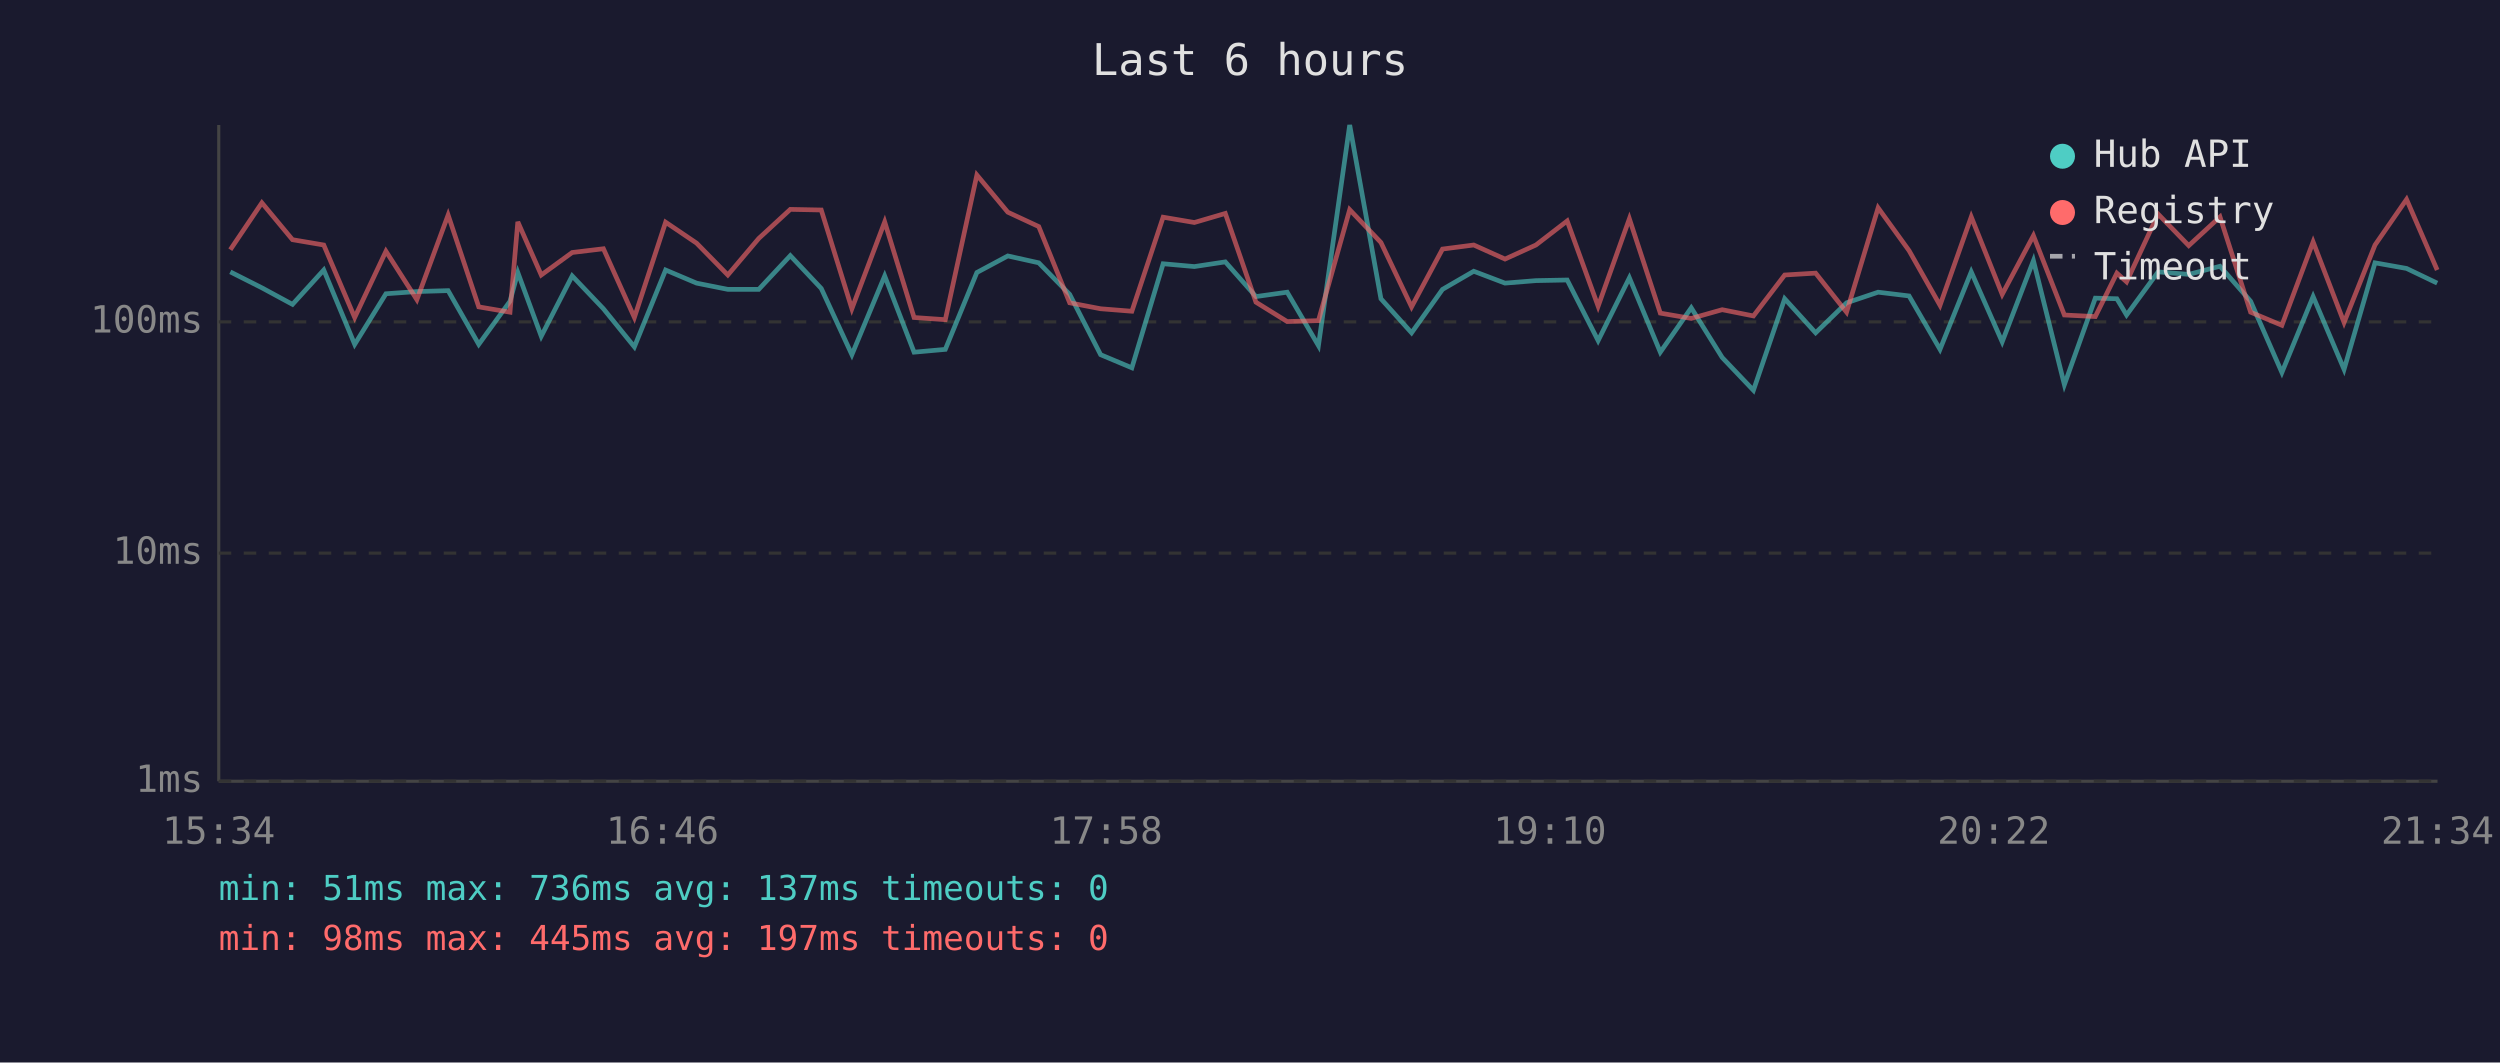
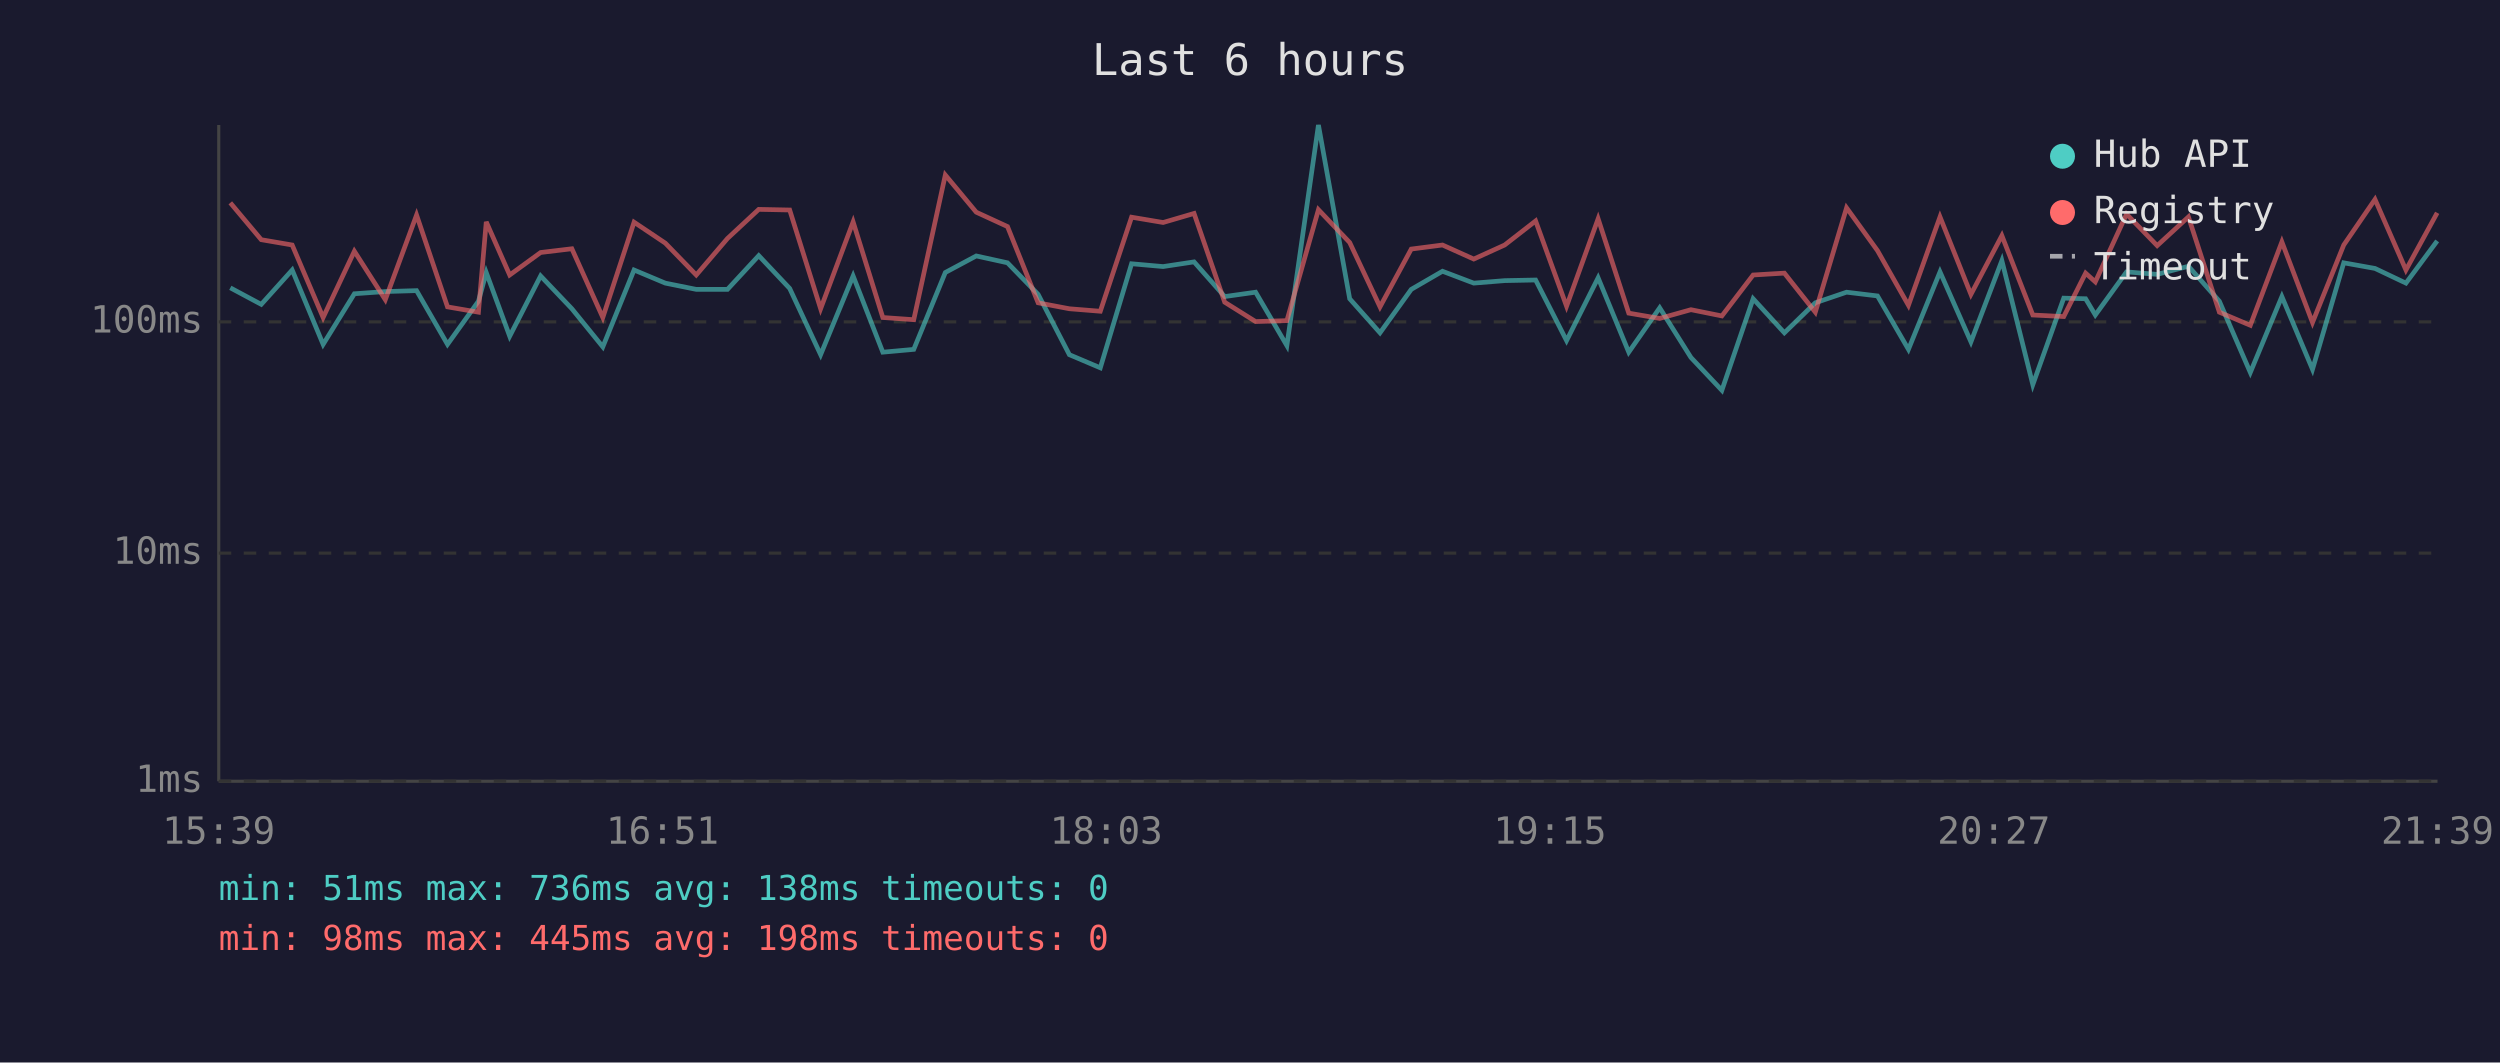
<svg xmlns="http://www.w3.org/2000/svg" viewBox="0 0 800 340" font-family="monospace" font-size="12">
  <rect width="800" height="340" fill="#1a1a2e" />
  <text x="400" y="24" fill="#e0e0e0" font-size="14" text-anchor="middle">Last 6 hours</text>
  <line x1="70" y1="40" x2="70" y2="250" stroke="#444" stroke-width="1" />
  <line x1="70" y1="250" x2="780" y2="250" stroke="#444" stroke-width="1" />
  <line x1="70" y1="250" x2="780" y2="250" stroke="#333" stroke-width="1" stroke-dasharray="4" />
  <text x="65" y="250" fill="#888" text-anchor="end" dominant-baseline="middle">1ms</text>
  <line x1="70" y1="177" x2="780" y2="177" stroke="#333" stroke-width="1" stroke-dasharray="4" />
  <text x="65" y="177" fill="#888" text-anchor="end" dominant-baseline="middle">10ms</text>
  <line x1="70" y1="103" x2="780" y2="103" stroke="#333" stroke-width="1" stroke-dasharray="4" />
  <text x="65" y="103" fill="#888" text-anchor="end" dominant-baseline="middle">100ms</text>
-   <text x="70" y="270" fill="#888" text-anchor="middle">15:34</text>
-   <text x="212" y="270" fill="#888" text-anchor="middle">16:46</text>
-   <text x="354" y="270" fill="#888" text-anchor="middle">17:58</text>
-   <text x="496" y="270" fill="#888" text-anchor="middle">19:10</text>
-   <text x="638" y="270" fill="#888" text-anchor="middle">20:22</text>
-   <text x="780" y="270" fill="#888" text-anchor="middle">21:34</text>
-   <polyline points="73.7,87.0 83.8,92.1 93.6,97.4 103.6,86.4 113.5,110.2 123.5,94.0 133.4,93.3 143.4,93.0 153.2,110.2 163.2,96.4 165.7,87.2 173.2,107.6 183.1,88.3 193.1,98.8 203.0,111.0 213.0,86.4 222.9,90.6 232.9,92.6 242.8,92.6 252.9,81.8 262.8,92.3 272.6,113.5 283.1,88.3 292.5,112.7 302.5,111.8 312.6,87.2 322.5,81.9 332.4,84.1 342.3,94.2 352.2,113.5 362.2,117.7 372.2,84.4 382.2,85.3 392.1,83.8 401.9,94.9 411.9,93.5 421.9,110.6 431.9,40.0 441.9,95.6 451.7,106.5 461.6,92.6 471.6,86.8 481.6,90.6 491.5,89.8 501.5,89.6 511.4,109.0 521.4,88.9 531.3,112.7 541.2,98.5 551.1,114.4 561.1,124.9 571.1,95.6 581.0,106.5 590.9,96.9 601.0,93.5 610.9,94.7 620.8,111.8 630.8,87.0 640.7,109.4 650.7,83.4 660.6,123.1 670.5,95.4 677.4,95.6 680.5,100.8 690.6,87.0 700.4,87.8 710.4,85.2 720.2,96.4 730.2,119.2 740.2,94.9 750.1,118.2 760.0,84.1 770.1,85.9 779.9,90.6" fill="none" stroke="#4ecdc4" stroke-width="1.5" opacity="0.6" />
-   <polyline points="73.7,79.9 83.8,64.9 93.6,76.7 103.6,78.4 113.5,101.6 123.5,80.4 133.4,95.9 143.4,68.8 153.2,98.2 163.2,99.9 165.7,71.0 173.2,88.0 183.1,80.8 193.1,79.6 203.0,101.6 213.0,71.1 222.9,77.8 232.9,88.0 242.8,76.3 252.9,67.0 262.8,67.2 272.6,98.8 283.1,71.0 292.5,101.6 302.5,102.3 312.6,56.0 322.5,67.9 332.4,72.5 342.3,96.9 352.2,98.8 362.2,99.6 372.2,69.5 382.2,71.2 392.1,68.3 401.9,96.7 411.9,102.9 421.9,102.6 431.9,67.1 441.9,77.6 451.7,98.2 461.6,79.7 471.6,78.4 481.6,82.9 491.5,78.4 501.5,70.7 511.4,98.0 521.4,70.0 531.3,100.2 541.2,101.9 551.1,99.1 561.1,101.1 571.1,88.0 581.0,87.4 590.9,99.9 601.0,66.5 610.9,80.2 620.8,97.7 630.8,69.4 640.7,94.2 650.7,75.4 660.6,100.8 670.5,101.3 677.4,87.4 680.5,90.2 690.6,68.5 700.4,78.6 710.4,69.4 720.2,99.9 730.2,104.1 740.2,77.4 750.1,103.2 760.0,78.4 770.1,63.8 779.9,86.4" fill="none" stroke="#ff6b6b" stroke-width="1.5" opacity="0.6" />
+   <text x="70" y="270" fill="#888" text-anchor="middle">15:39</text>
+   <text x="212" y="270" fill="#888" text-anchor="middle">16:51</text>
+   <text x="354" y="270" fill="#888" text-anchor="middle">18:03</text>
+   <text x="496" y="270" fill="#888" text-anchor="middle">19:15</text>
+   <text x="638" y="270" fill="#888" text-anchor="middle">20:27</text>
+   <text x="780" y="270" fill="#888" text-anchor="middle">21:39</text>
+   <polyline points="73.7,92.1 83.6,97.4 93.5,86.4 103.4,110.2 113.4,94.0 123.3,93.3 133.3,93.0 143.2,110.2 153.1,96.4 155.6,87.2 163.1,107.6 173.0,88.3 183.0,98.8 192.9,111.0 202.9,86.4 212.9,90.6 222.8,92.6 232.8,92.6 242.8,81.8 252.7,92.3 262.6,113.5 273.0,88.3 282.5,112.7 292.4,111.8 302.5,87.2 312.4,81.9 322.4,84.1 332.2,94.2 342.2,113.5 352.1,117.7 362.1,84.4 372.2,85.3 382.1,83.8 391.9,94.9 401.8,93.5 411.8,110.6 421.9,40.0 431.9,95.6 441.6,106.5 451.6,92.6 461.6,86.8 471.6,90.6 481.5,89.8 491.4,89.6 501.3,109.0 511.4,88.9 521.2,112.7 531.1,98.5 541.1,114.4 551.0,124.9 561.0,95.6 571.0,106.5 580.9,96.9 590.9,93.5 600.8,94.7 610.7,111.8 620.8,87.0 630.7,109.4 640.6,83.4 650.5,123.1 660.4,95.4 667.4,95.6 670.5,100.8 680.5,87.0 690.3,87.8 700.3,85.2 710.2,96.4 720.1,119.2 730.2,94.9 740.0,118.2 750.0,84.1 760.0,85.9 769.9,90.6 779.9,77.1" fill="none" stroke="#4ecdc4" stroke-width="1.5" opacity="0.6" />
+   <polyline points="73.7,64.9 83.6,76.7 93.5,78.4 103.4,101.6 113.4,80.4 123.3,95.9 133.3,68.8 143.2,98.2 153.1,99.9 155.6,71.0 163.1,88.0 173.0,80.8 183.0,79.6 192.9,101.6 202.9,71.1 212.9,77.8 222.8,88.0 232.8,76.3 242.8,67.0 252.7,67.2 262.6,98.8 273.0,71.0 282.5,101.6 292.4,102.3 302.5,56.0 312.4,67.9 322.4,72.5 332.2,96.9 342.2,98.8 352.1,99.6 362.1,69.5 372.2,71.2 382.1,68.3 391.9,96.7 401.8,102.9 411.8,102.6 421.9,67.1 431.9,77.6 441.6,98.2 451.6,79.7 461.6,78.4 471.6,82.9 481.5,78.4 491.4,70.7 501.3,98.0 511.4,70.0 521.2,100.2 531.1,101.9 541.1,99.1 551.0,101.1 561.0,88.0 571.0,87.4 580.9,99.9 590.9,66.5 600.8,80.2 610.7,97.7 620.8,69.4 630.7,94.2 640.6,75.4 650.5,100.8 660.4,101.3 667.4,87.4 670.5,90.2 680.5,68.5 690.3,78.6 700.3,69.4 710.2,99.9 720.1,104.1 730.2,77.4 740.0,103.2 750.0,78.4 760.0,63.8 769.9,86.4 779.9,68.1" fill="none" stroke="#ff6b6b" stroke-width="1.5" opacity="0.6" />
  <circle cx="660" cy="50" r="4" fill="#4ecdc4" />
  <text x="670" y="50" fill="#e0e0e0" dominant-baseline="middle">Hub API</text>
  <circle cx="660" cy="68" r="4" fill="#ff6b6b" />
  <text x="670" y="68" fill="#e0e0e0" dominant-baseline="middle">Registry</text>
  <line x1="656" y1="82" x2="664" y2="82" stroke="#e0e0e0" stroke-width="1.5" stroke-dasharray="4,3" opacity="0.7" />
  <text x="670" y="86" fill="#e0e0e0" dominant-baseline="middle">Timeout</text>
-   <text x="70" y="288" fill="#4ecdc4" font-size="11">min: 51ms  max: 736ms  avg: 137ms  timeouts: 0</text>
-   <text x="70" y="304" fill="#ff6b6b" font-size="11">min: 98ms  max: 445ms  avg: 197ms  timeouts: 0</text>
+   <text x="70" y="288" fill="#4ecdc4" font-size="11">min: 51ms  max: 736ms  avg: 138ms  timeouts: 0</text>
+   <text x="70" y="304" fill="#ff6b6b" font-size="11">min: 98ms  max: 445ms  avg: 198ms  timeouts: 0</text>
</svg>
